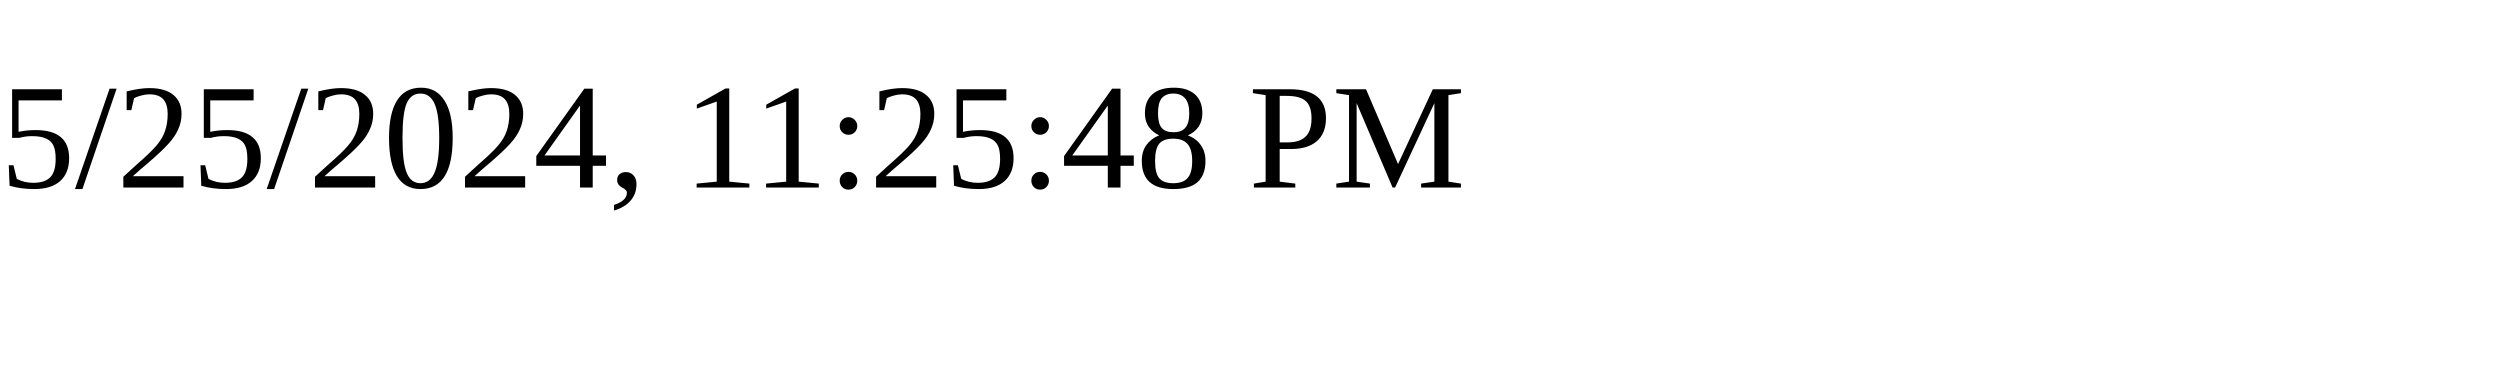
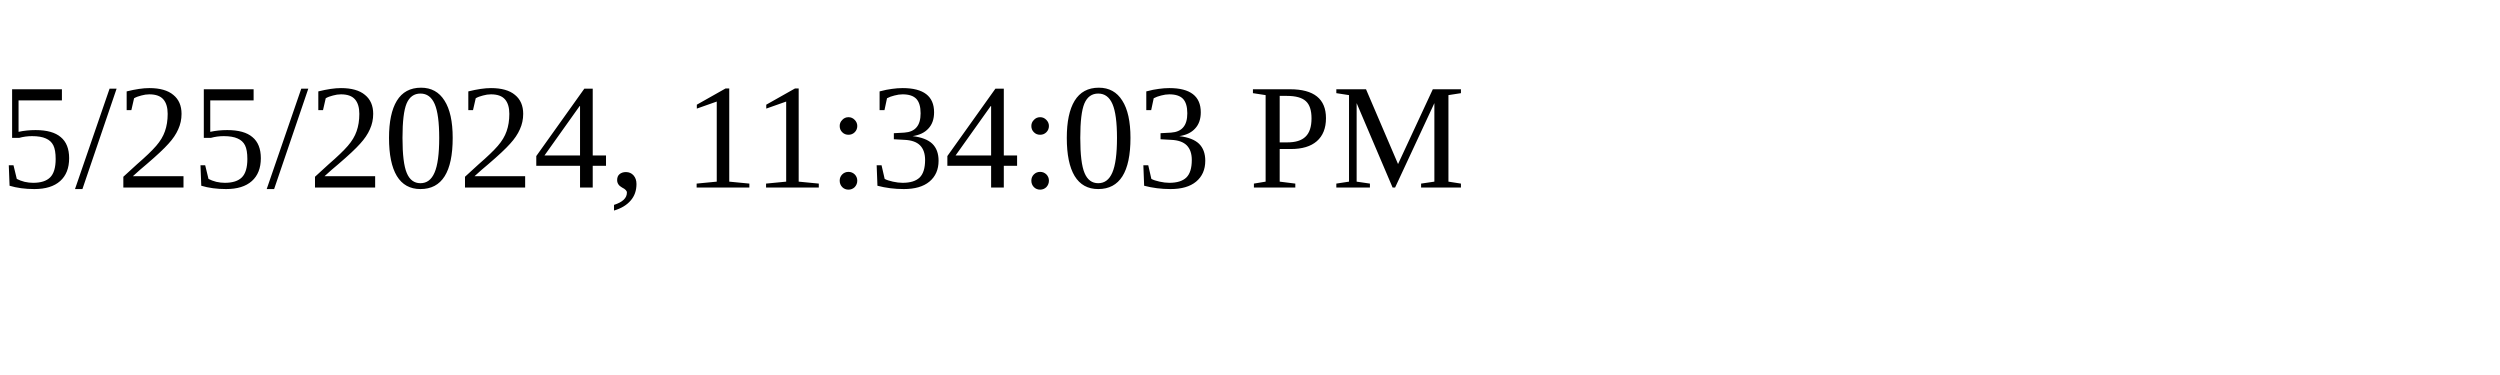
<svg xmlns="http://www.w3.org/2000/svg" height="30" width="200">
-   <text x="0" y="15">5/25/2024, 11:25:48 PM</text>
+   <text x="0" y="15">5/25/2024, 11:34:03 PM</text>
</svg>
